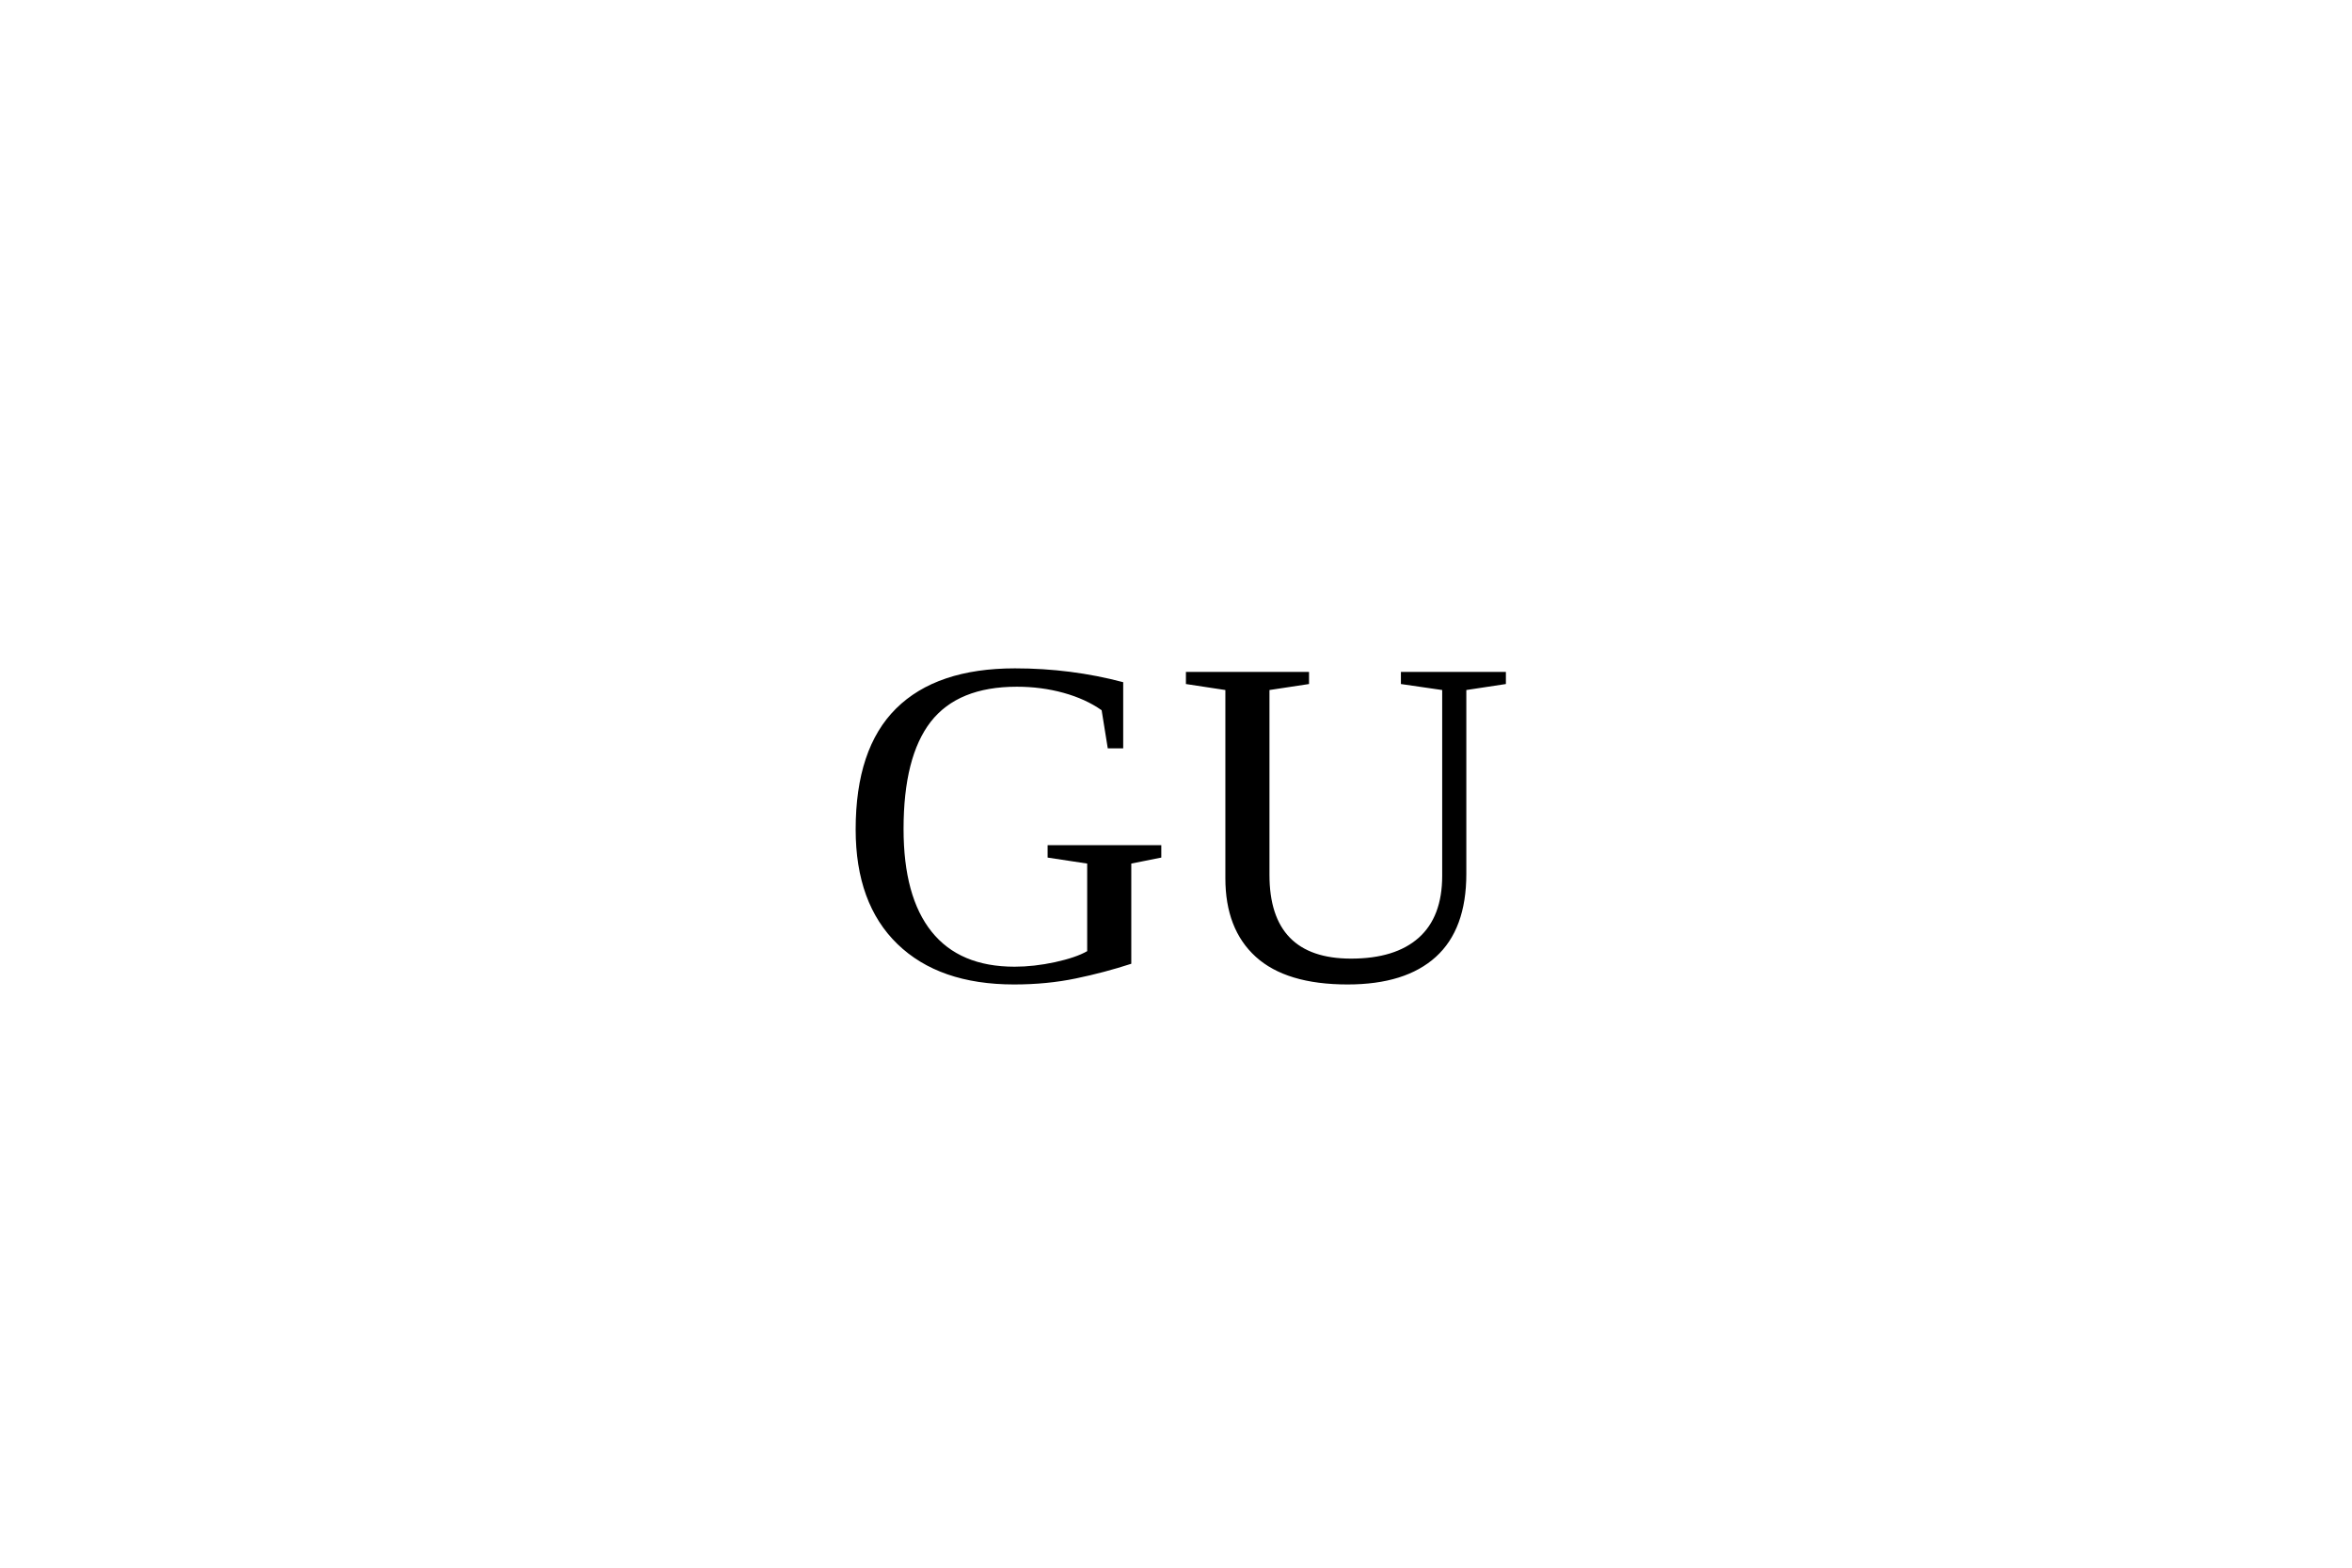
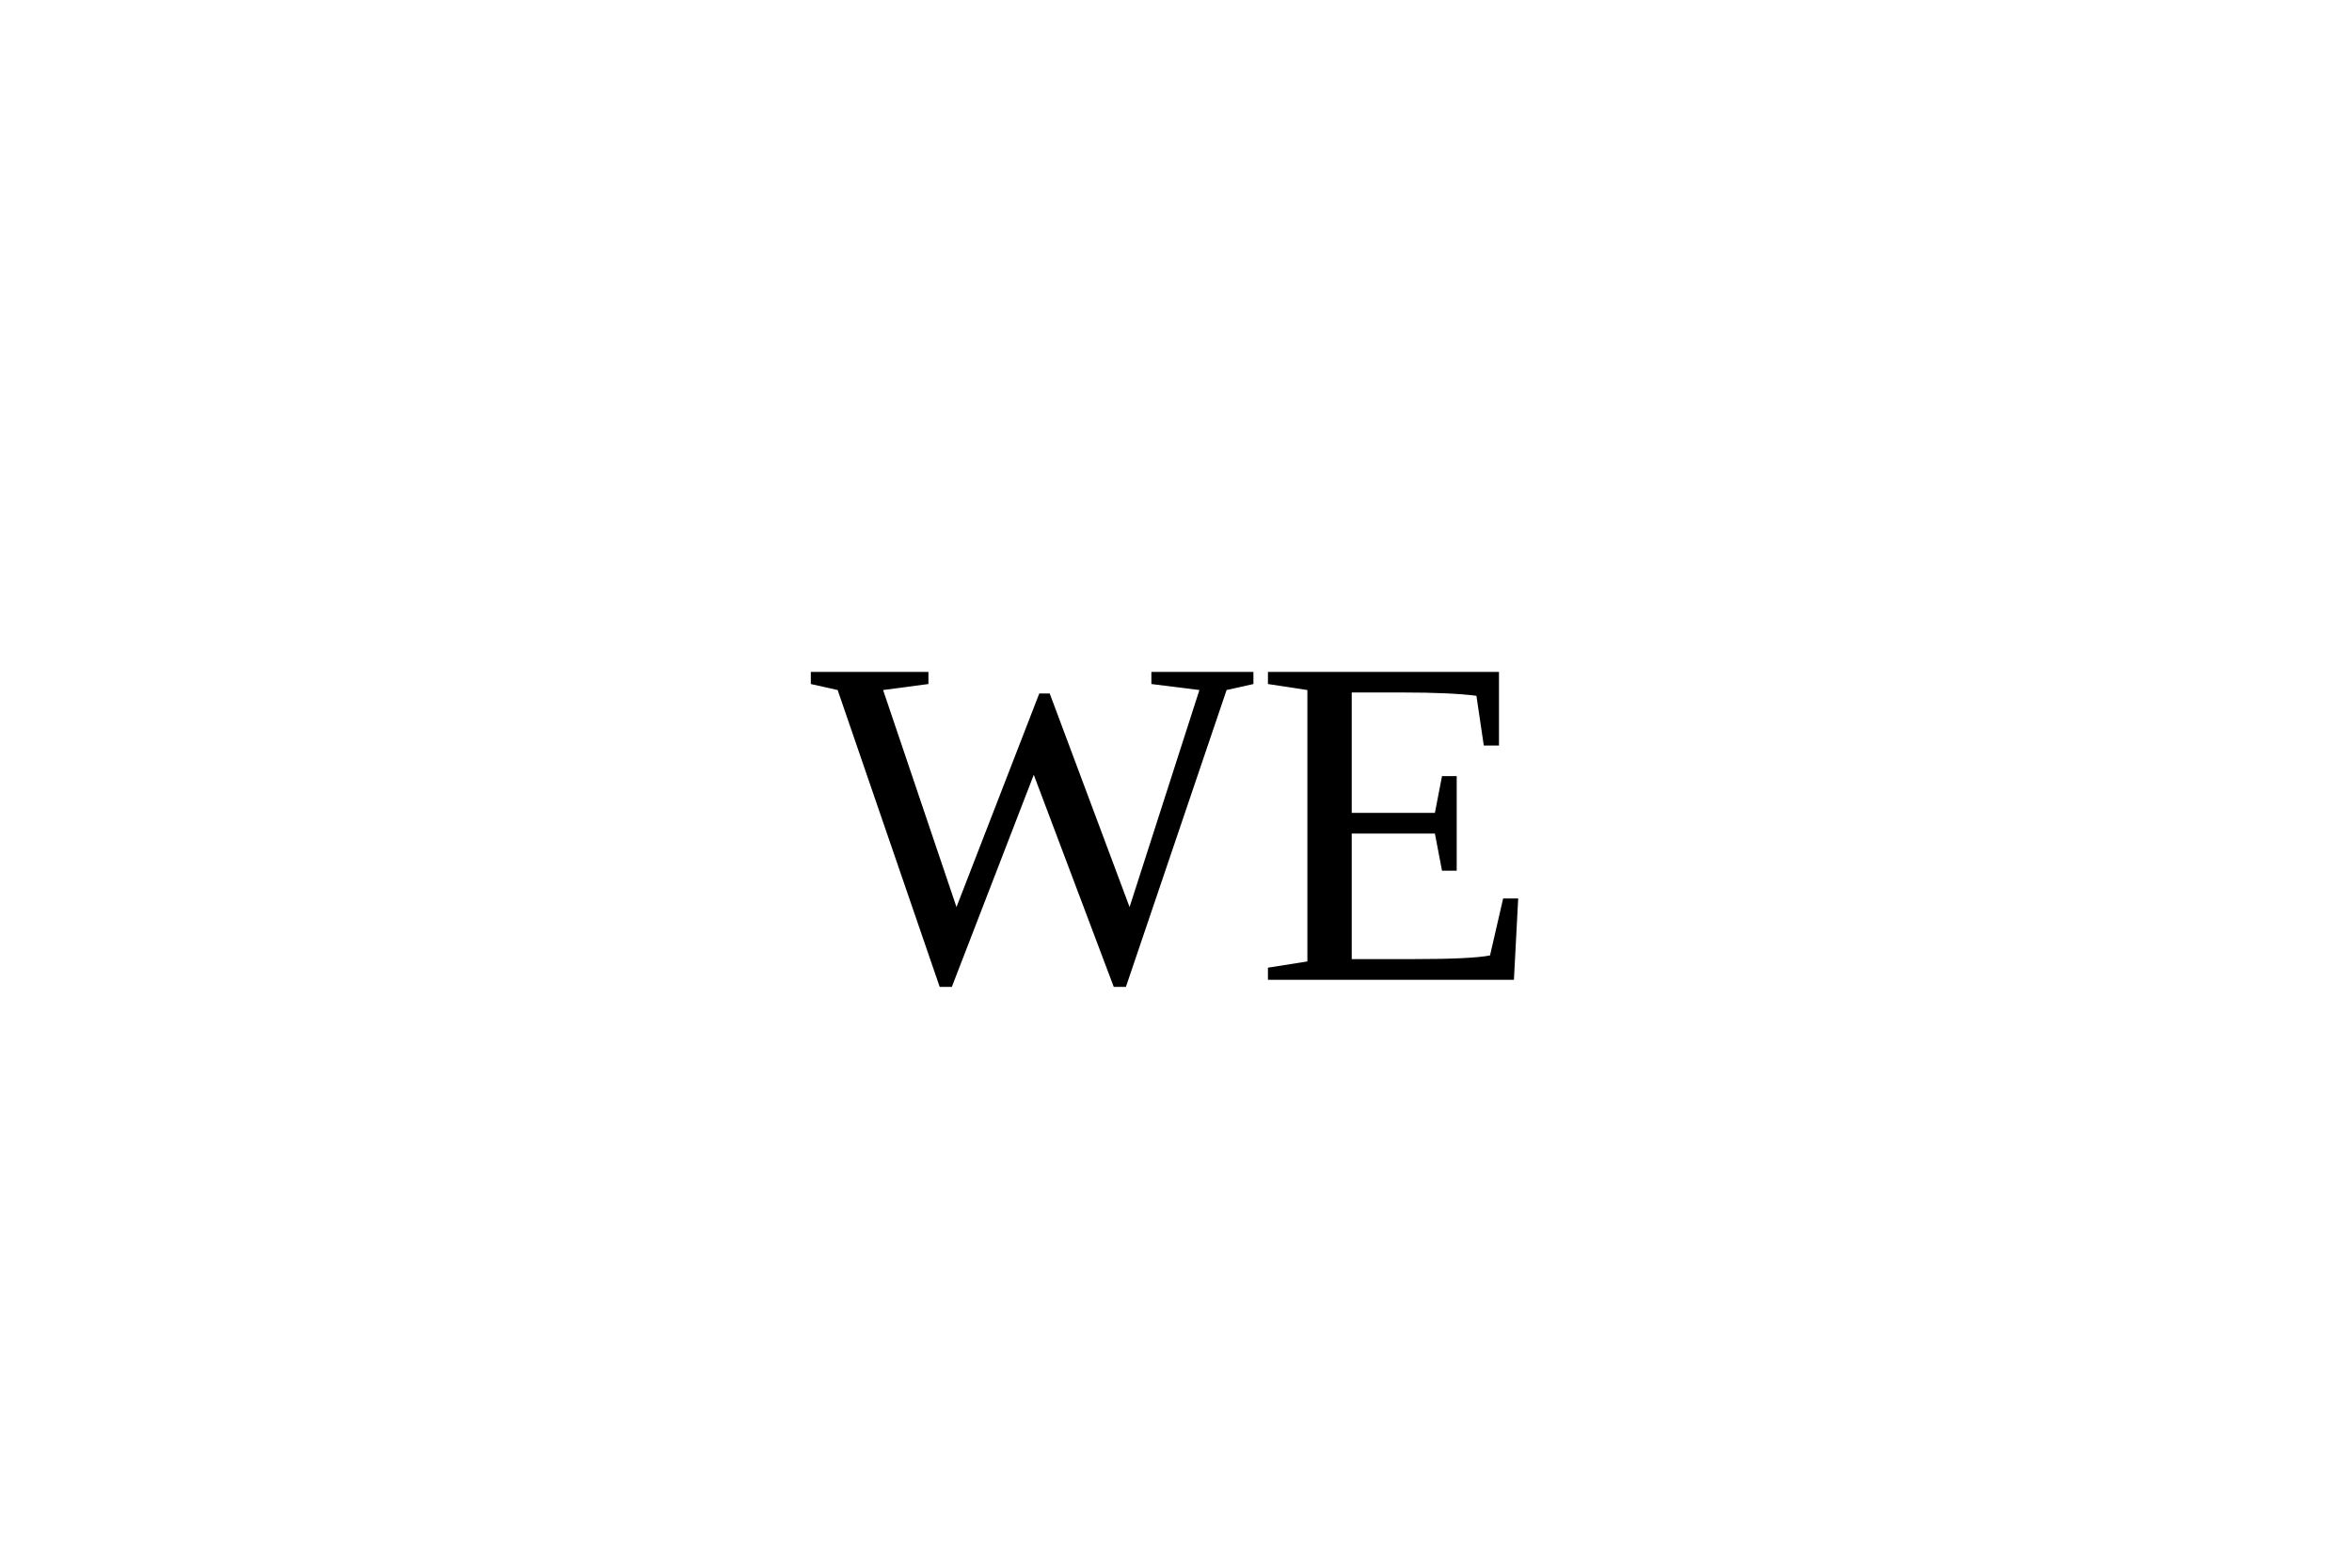
<svg xmlns="http://www.w3.org/2000/svg" version="1.1" width="300" height="200">

    [object Object]

-     <text x="150" y="125" font-size="60" text-anchor="middle" fill="undefined">GU</text>
+     <text x="150" y="125" font-size="60" text-anchor="middle" fill="undefined">WE</text>
</svg>
